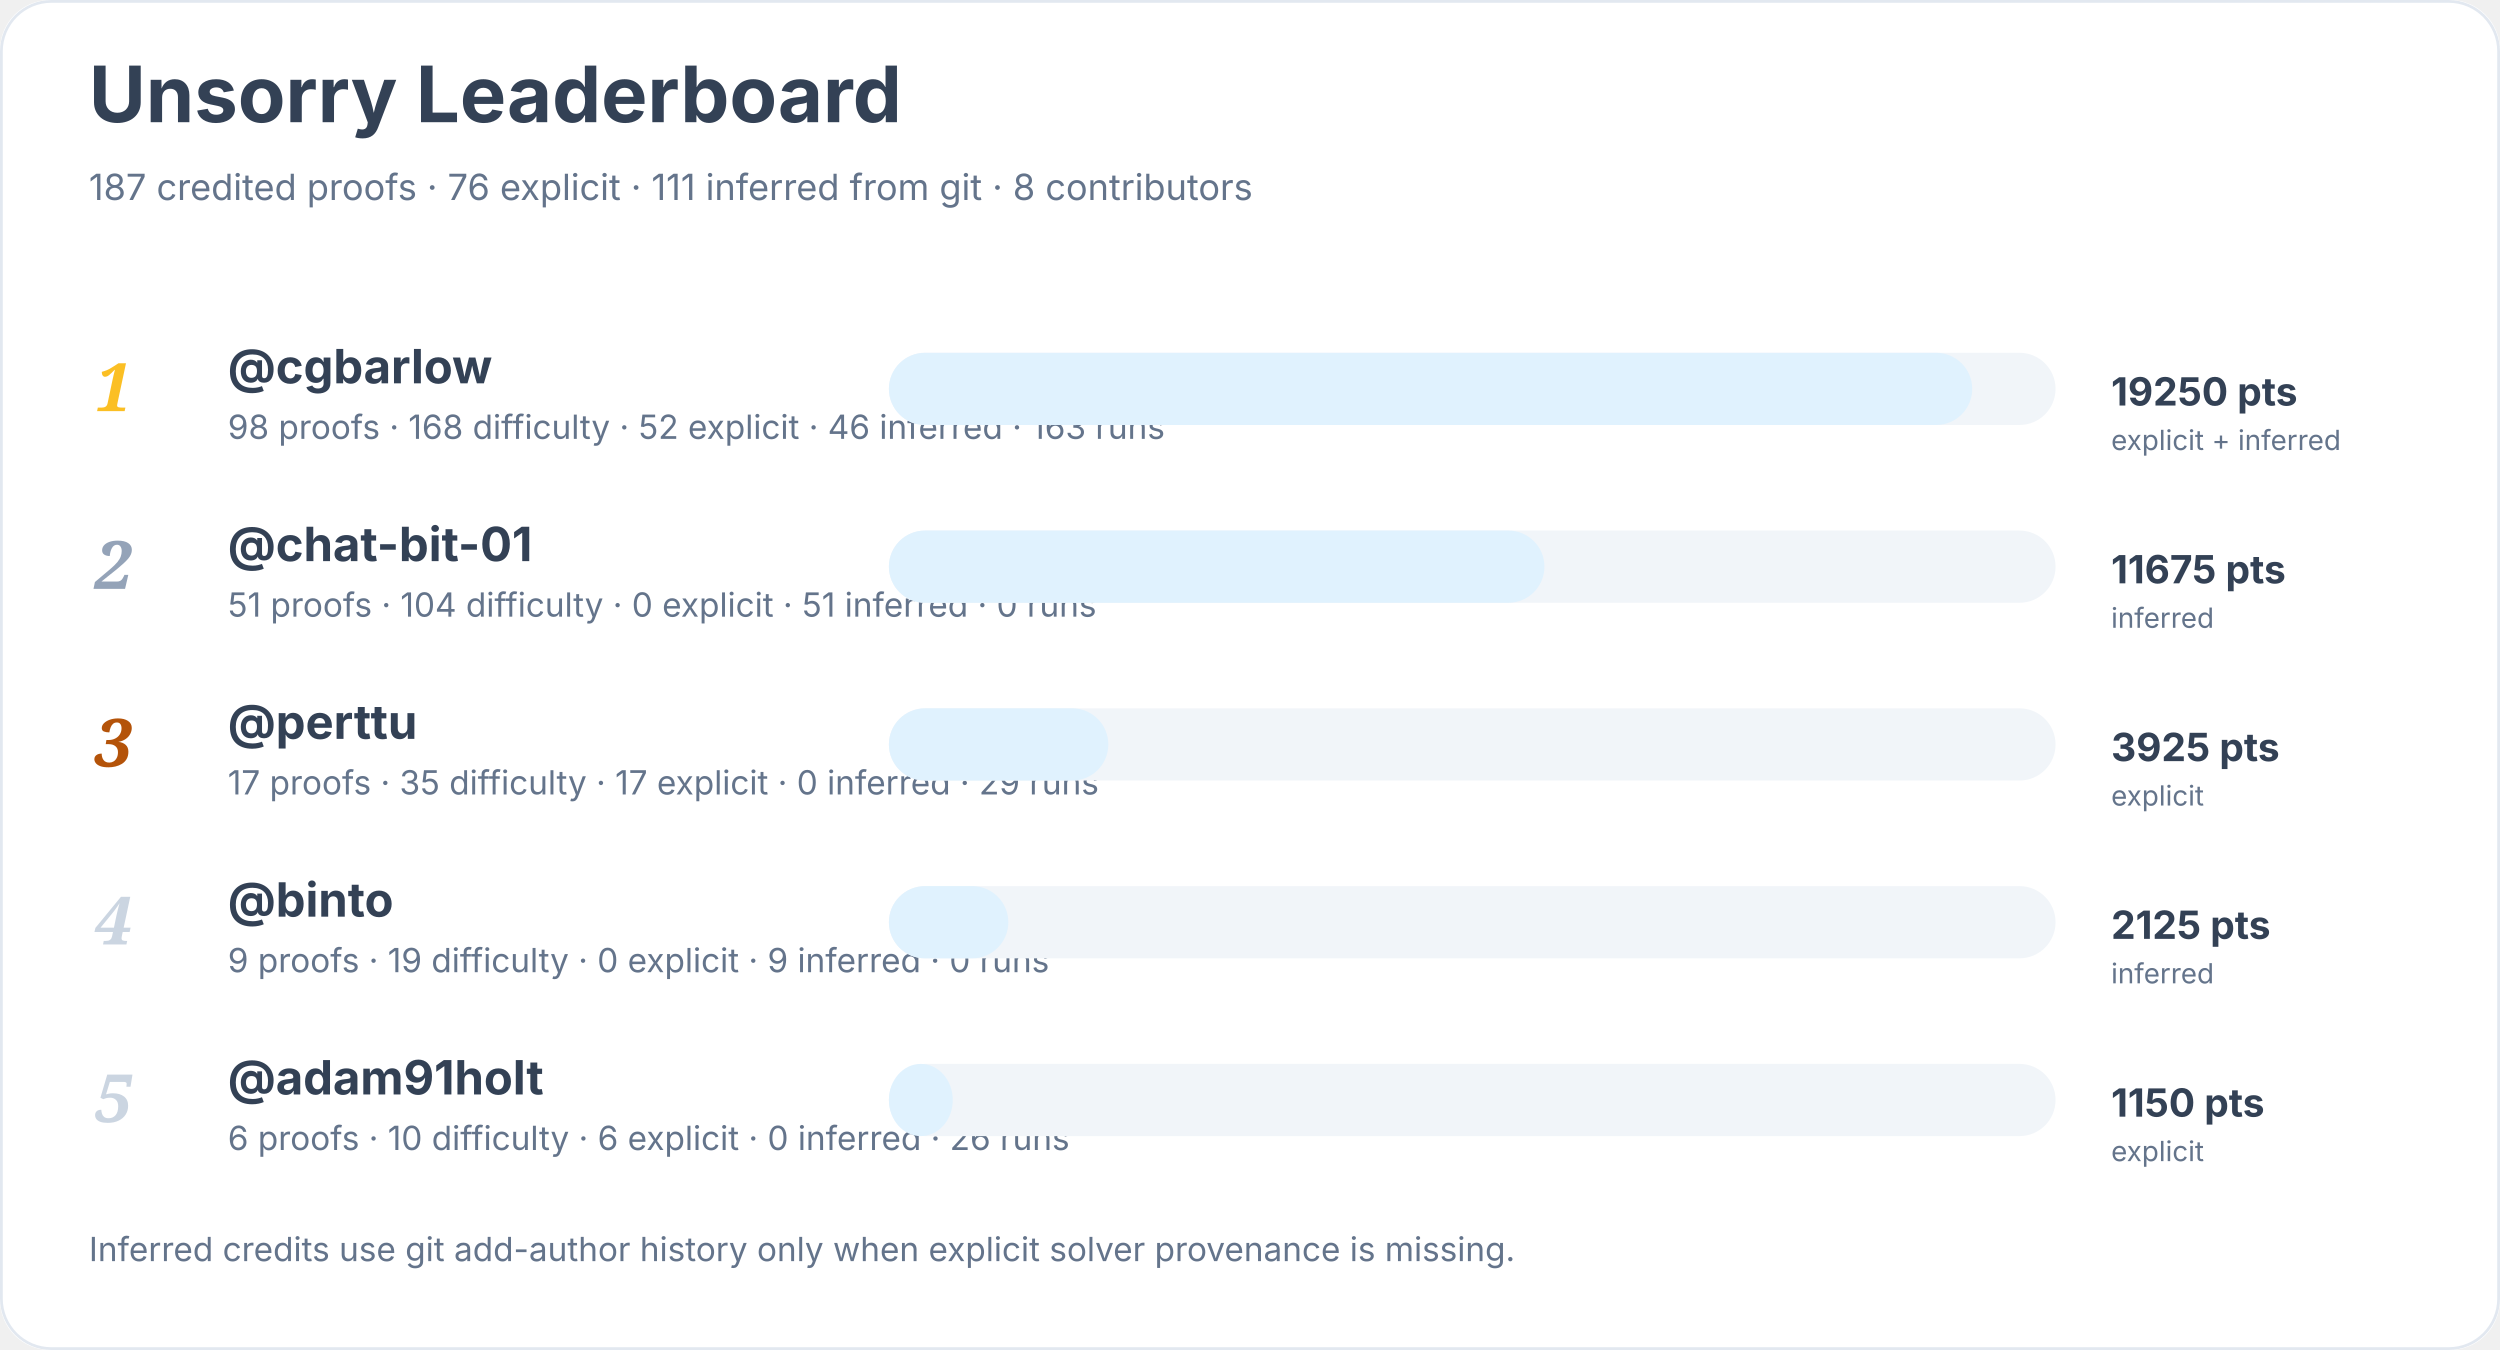
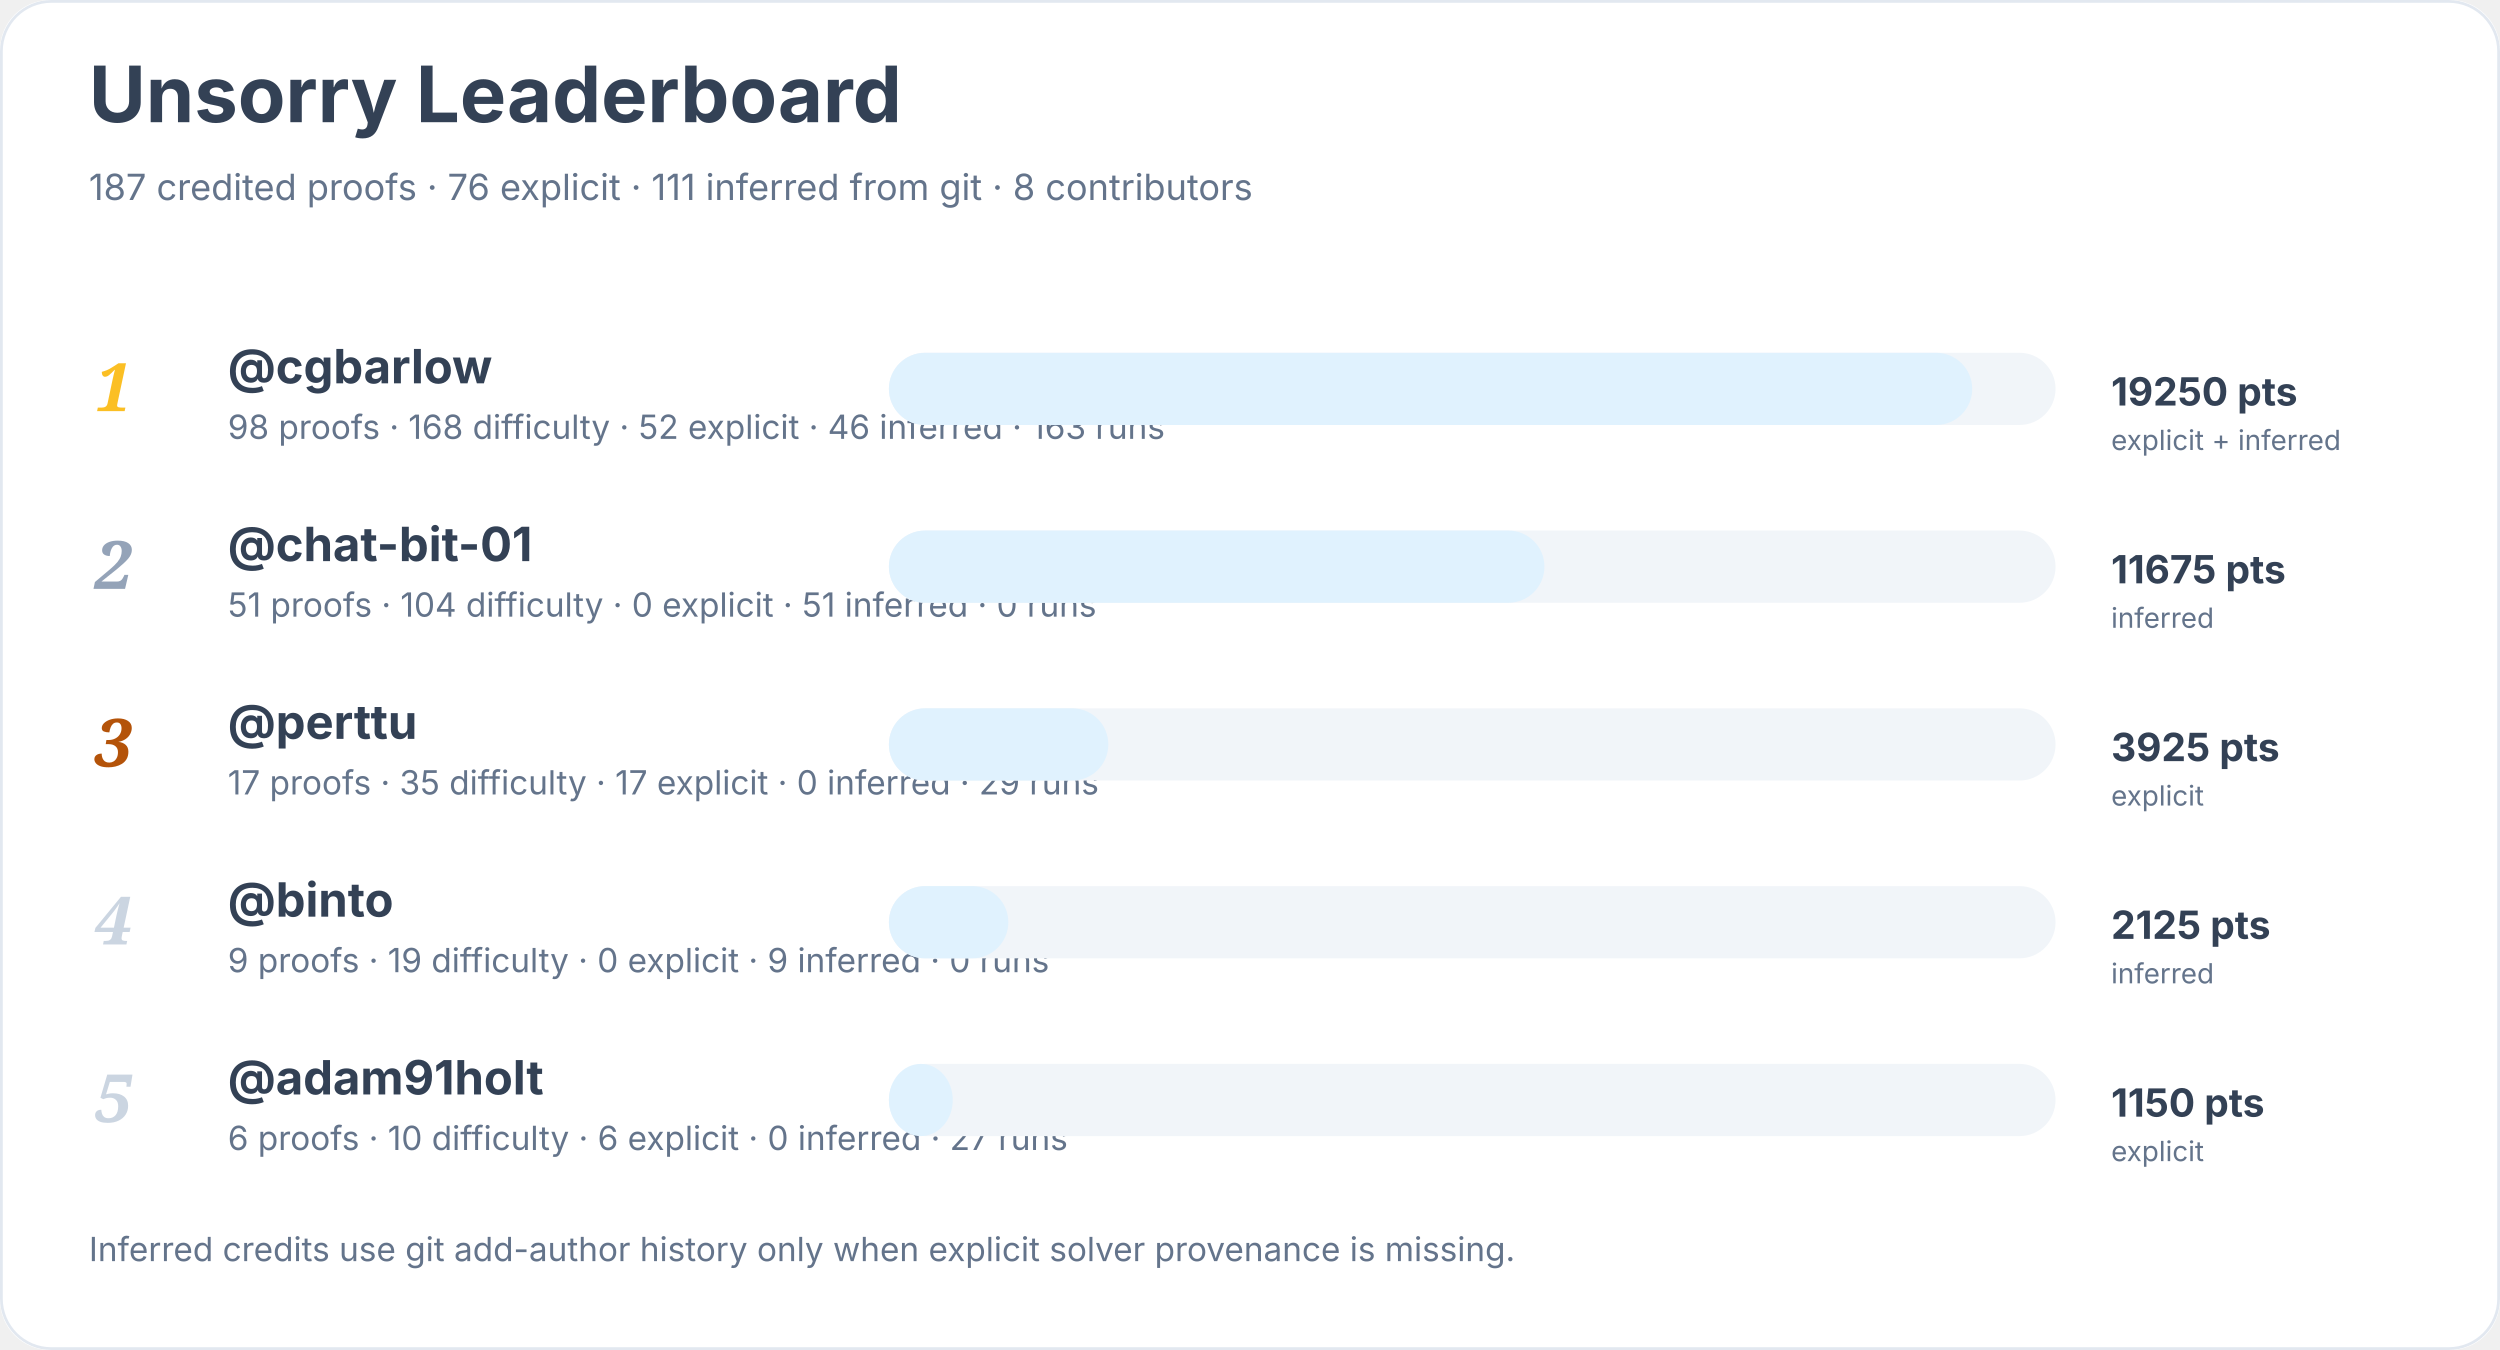
<svg xmlns="http://www.w3.org/2000/svg" width="900" height="486" viewBox="0 0 900 486" role="img" aria-labelledby="title desc">
  <rect width="900" height="100%" rx="18" fill="#ffffff" />
  <rect x="0.5" y="0.5" width="899" height="485" rx="18" fill="none" stroke="#e2e8f0" />
  <text x="32" y="44" font-family="Inter, system-ui, sans-serif" font-size="28" font-weight="700" fill="#334155">Unsorry Leaderboard</text>
  <text x="32" y="72" font-family="Inter, system-ui, sans-serif" font-size="13" fill="#64748b">187 credited proofs · 76 explicit · 111 inferred from git · 8 contributors</text>
  <text x="34" y="148" font-family="Georgia, serif" font-size="24" font-style="italic" font-weight="700" fill="#fbbf24">1</text>
  <a href="https://github.com/cgbarlow">
    <text x="82" y="138" font-family="Inter, system-ui, sans-serif" font-size="17" font-weight="650" fill="#334155">@cgbarlow</text>
  </a>
  <text x="82" y="158" font-family="Inter, system-ui, sans-serif" font-size="12" fill="#64748b">98 proofs · 168 difficulty · 52 explicit · 46 inferred · 163 runs</text>
  <rect x="320" y="127" width="420" height="26" rx="13" fill="#f1f5f9" />
  <rect x="320" y="127" width="390" height="26" rx="13" fill="#e0f2fe" />
  <text x="760" y="146" font-family="Inter, system-ui, sans-serif" font-size="14" font-weight="700" fill="#334155">19250 pts</text>
  <text x="760" y="162" font-family="Inter, system-ui, sans-serif" font-size="10" fill="#64748b">explicit + inferred</text>
  <text x="34" y="212" font-family="Georgia, serif" font-size="24" font-style="italic" font-weight="700" fill="#94a3b8">2</text>
  <a href="https://github.com/chat-bit-01">
    <text x="82" y="202" font-family="Inter, system-ui, sans-serif" font-size="17" font-weight="650" fill="#334155">@chat-bit-01</text>
  </a>
  <text x="82" y="222" font-family="Inter, system-ui, sans-serif" font-size="12" fill="#64748b">51 proofs · 104 difficulty · 0 explicit · 51 inferred · 0 runs</text>
  <rect x="320" y="191" width="420" height="26" rx="13" fill="#f1f5f9" />
  <rect x="320" y="191" width="236" height="26" rx="13" fill="#e0f2fe" />
  <text x="760" y="210" font-family="Inter, system-ui, sans-serif" font-size="14" font-weight="700" fill="#334155">11675 pts</text>
  <text x="760" y="226" font-family="Inter, system-ui, sans-serif" font-size="10" fill="#64748b">inferred</text>
  <text x="34" y="276" font-family="Georgia, serif" font-size="24" font-style="italic" font-weight="700" fill="#b45309">3</text>
  <a href="https://github.com/perttu">
    <text x="82" y="266" font-family="Inter, system-ui, sans-serif" font-size="17" font-weight="650" fill="#334155">@perttu</text>
  </a>
  <text x="82" y="286" font-family="Inter, system-ui, sans-serif" font-size="12" fill="#64748b">17 proofs · 35 difficulty · 17 explicit · 0 inferred · 29 runs</text>
  <rect x="320" y="255" width="420" height="26" rx="13" fill="#f1f5f9" />
  <rect x="320" y="255" width="79" height="26" rx="13" fill="#e0f2fe" />
  <text x="760" y="274" font-family="Inter, system-ui, sans-serif" font-size="14" font-weight="700" fill="#334155">3925 pts</text>
  <text x="760" y="290" font-family="Inter, system-ui, sans-serif" font-size="10" fill="#64748b">explicit</text>
  <text x="34" y="340" font-family="Georgia, serif" font-size="24" font-style="italic" font-weight="700" fill="#cbd5e1">4</text>
  <a href="https://github.com/binto">
    <text x="82" y="330" font-family="Inter, system-ui, sans-serif" font-size="17" font-weight="650" fill="#334155">@binto</text>
  </a>
  <text x="82" y="350" font-family="Inter, system-ui, sans-serif" font-size="12" fill="#64748b">9 proofs · 19 difficulty · 0 explicit · 9 inferred · 0 runs</text>
  <rect x="320" y="319" width="420" height="26" rx="13" fill="#f1f5f9" />
  <rect x="320" y="319" width="43" height="26" rx="13" fill="#e0f2fe" />
  <text x="760" y="338" font-family="Inter, system-ui, sans-serif" font-size="14" font-weight="700" fill="#334155">2125 pts</text>
  <text x="760" y="354" font-family="Inter, system-ui, sans-serif" font-size="10" fill="#64748b">inferred</text>
  <text x="34" y="404" font-family="Georgia, serif" font-size="24" font-style="italic" font-weight="700" fill="#cbd5e1">5</text>
  <a href="https://github.com/adam91holt">
    <text x="82" y="394" font-family="Inter, system-ui, sans-serif" font-size="17" font-weight="650" fill="#334155">@adam91holt</text>
  </a>
-   <text x="82" y="414" font-family="Inter, system-ui, sans-serif" font-size="12" fill="#64748b">6 proofs · 10 difficulty · 6 explicit · 0 inferred · 26 runs</text>
+   <text x="82" y="414" font-family="Inter, system-ui, sans-serif" font-size="12" fill="#64748b">6 proofs · 10 difficulty · 6 explicit · 0 inferred · 27 runs</text>
  <rect x="320" y="383" width="420" height="26" rx="13" fill="#f1f5f9" />
  <rect x="320" y="383" width="23" height="26" rx="13" fill="#e0f2fe" />
  <text x="760" y="402" font-family="Inter, system-ui, sans-serif" font-size="14" font-weight="700" fill="#334155">1150 pts</text>
  <text x="760" y="418" font-family="Inter, system-ui, sans-serif" font-size="10" fill="#64748b">explicit</text>
  <text x="32" y="454" font-family="Inter, system-ui, sans-serif" font-size="12" fill="#64748b">Inferred credits use git add-author history only when explicit solver provenance is missing.</text>
</svg>
